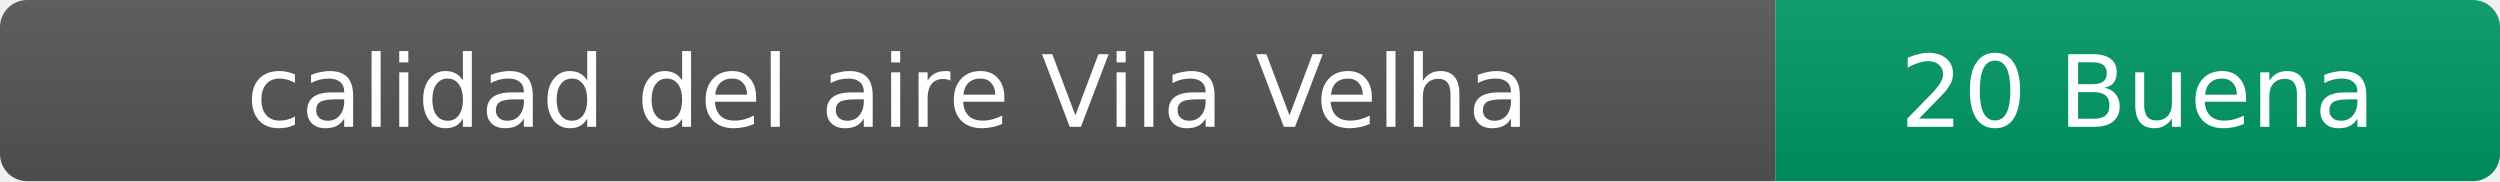
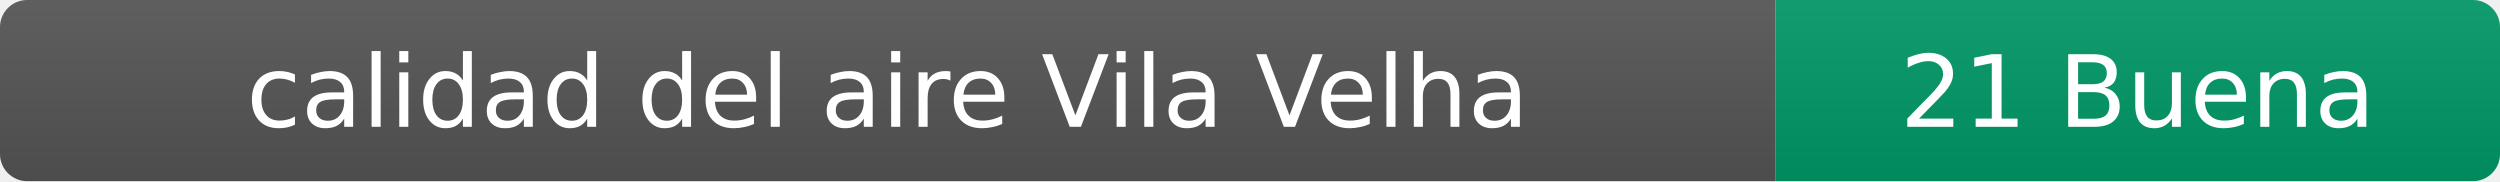
- <svg xmlns="http://www.w3.org/2000/svg" width="276" height="20" role="img" aria-label="calidad del aire: 20 Buena">
+ <svg xmlns="http://www.w3.org/2000/svg" width="276" height="20" role="img" aria-label="calidad del aire: 21 Buena">
  <linearGradient id="s" x2="0" y2="100%">
    <stop offset="0" stop-color="#bbb" stop-opacity=".1" />
    <stop offset="1" stop-opacity=".1" />
  </linearGradient>
  <clipPath id="r">
    <rect width="276" height="20" rx="3" fill="#fff" />
  </clipPath>
  <g clip-path="url(#r)">
    <rect width="196" height="20" fill="#555" />
    <rect x="196" width="80" height="20" fill="#009966" />
    <rect width="276" height="20" fill="url(#s)" />
  </g>
  <g fill="#fff" text-anchor="middle" font-family="Verdana,Geneva,DejaVu Sans,sans-serif" font-size="11">
    <text x="98" y="14">calidad del aire Vila Velha</text>
-     <text x="236" y="14">20 Buena</text>
+     <text x="236" y="14">21 Buena</text>
  </g>
</svg>
